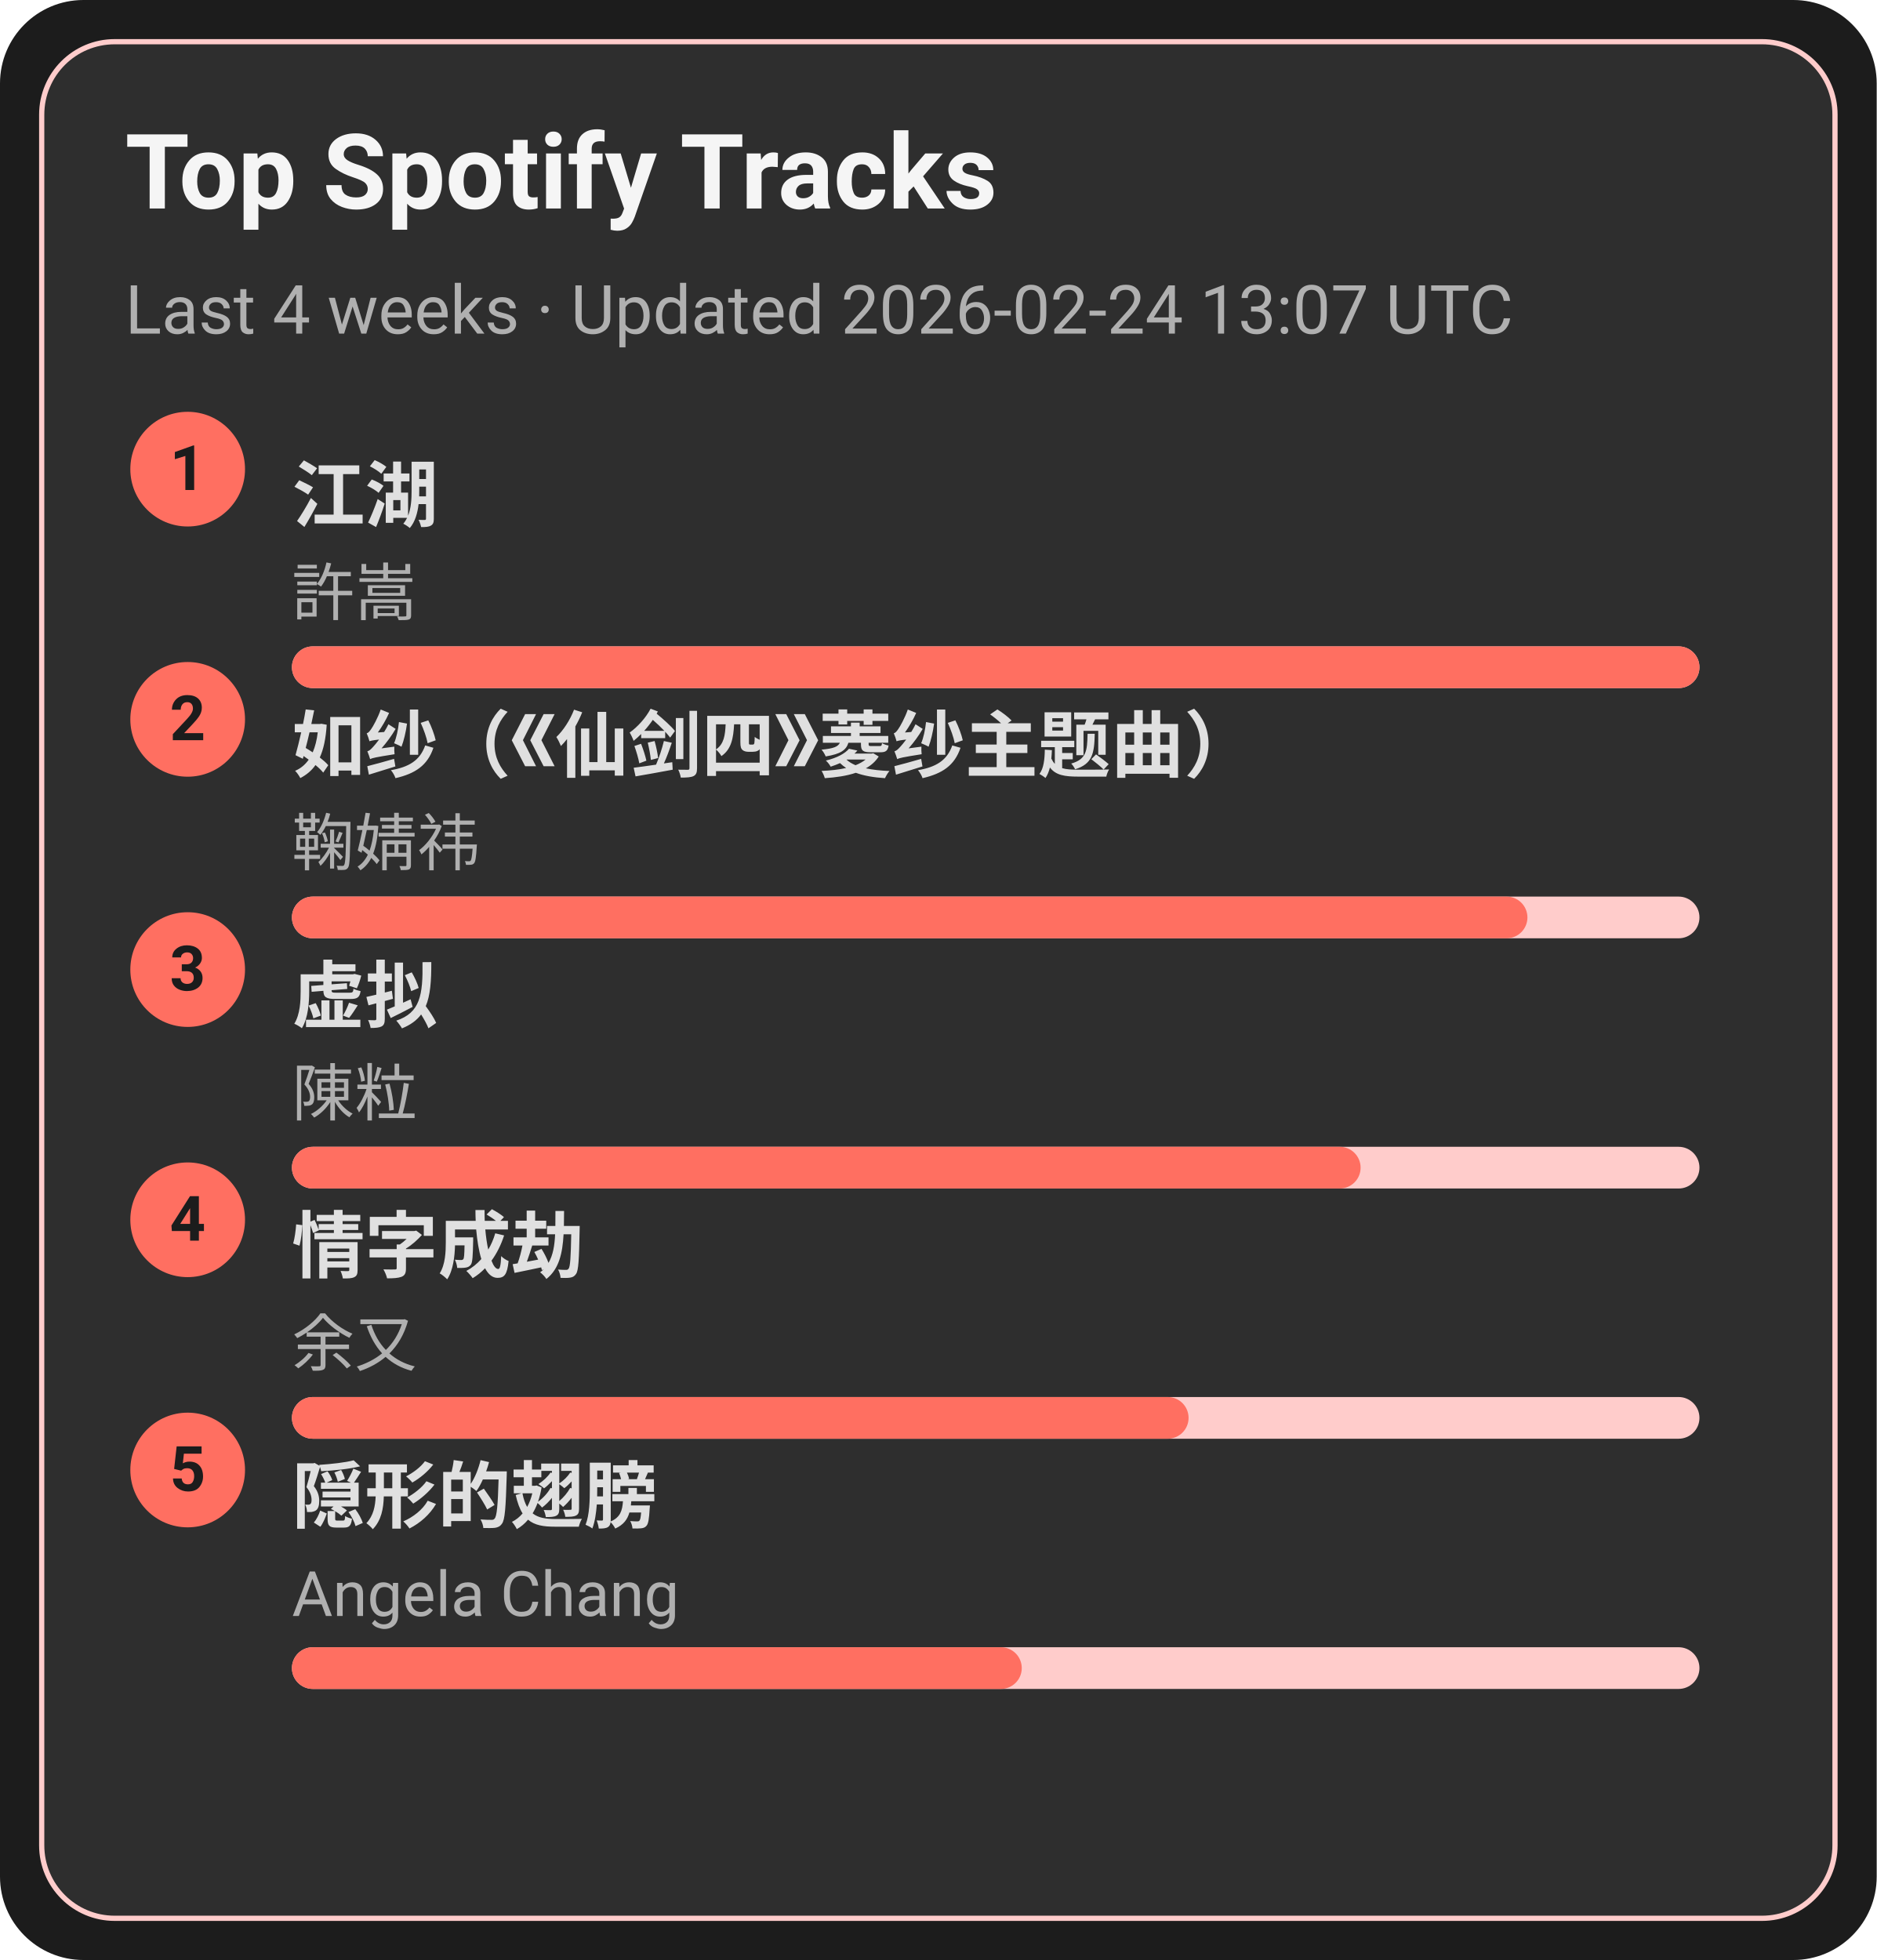
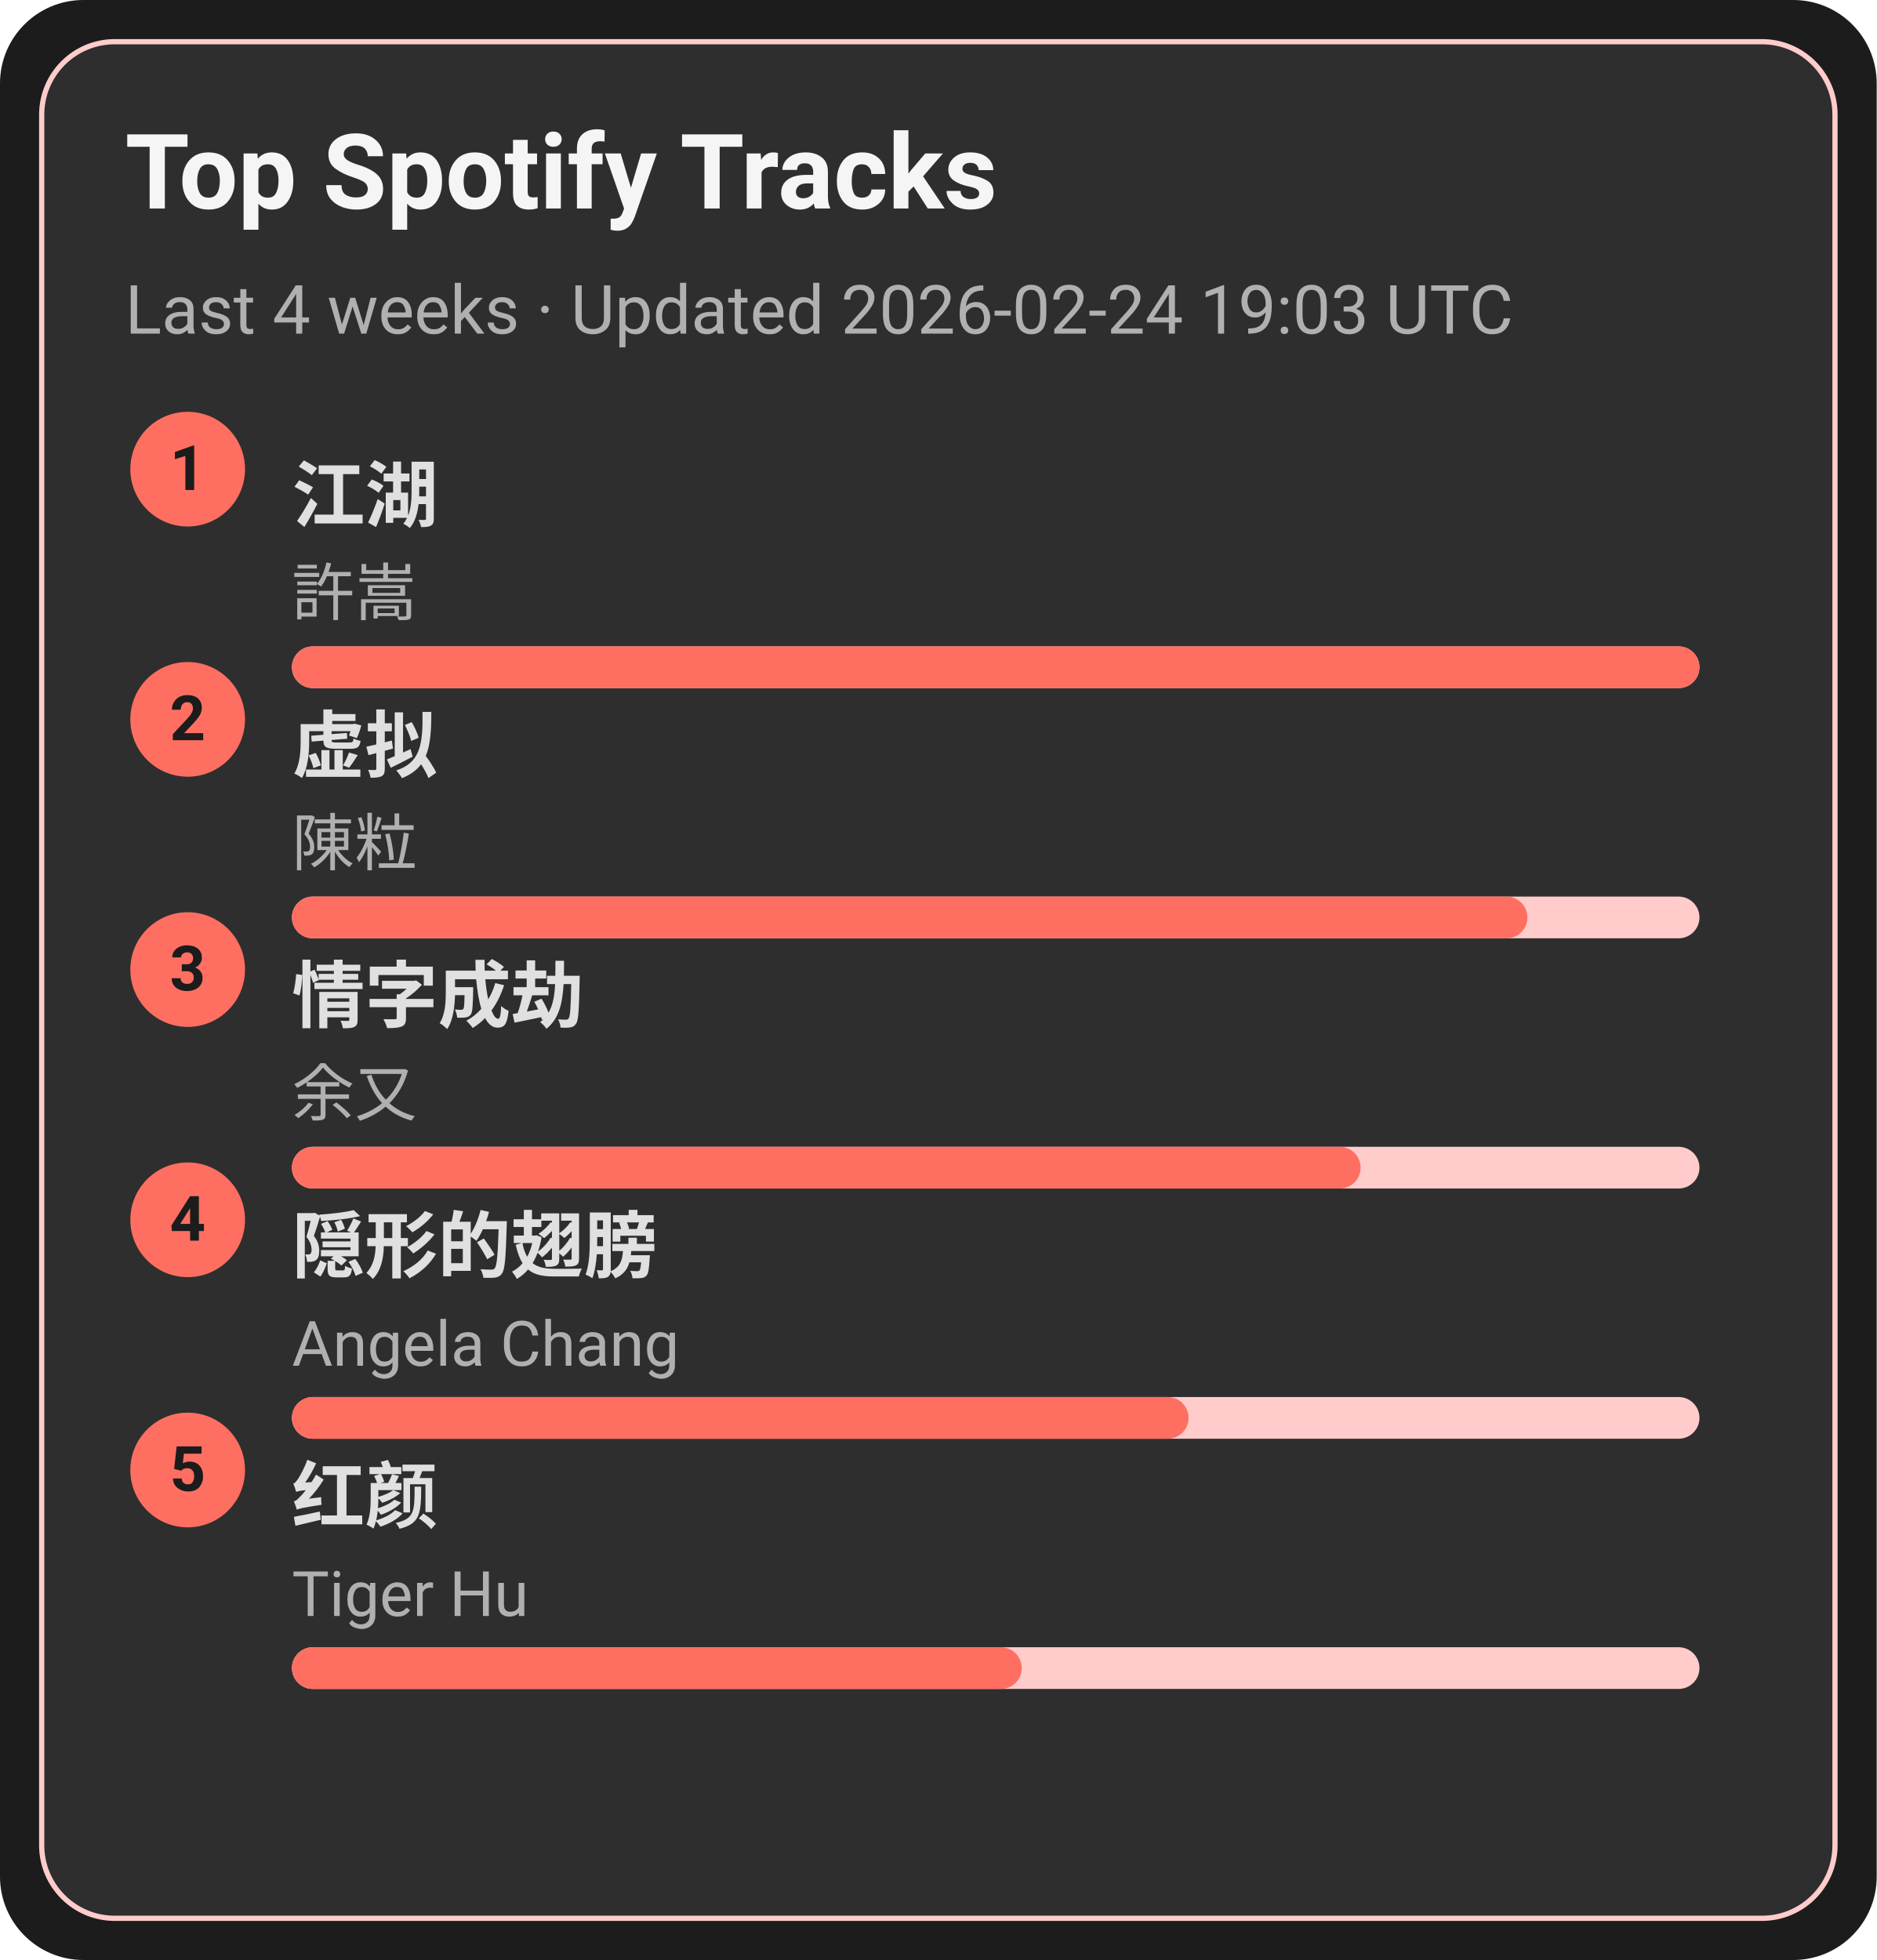
<svg xmlns="http://www.w3.org/2000/svg" width="360" height="376" viewBox="0 0 360 376">
  <style>text{font-family:-apple-system,BlinkMacSystemFont,Segoe UI,Roboto,Ubuntu,Helvetica Neue,Arial,Noto Sans,sans-serif}</style>
  <rect width="360" height="376" rx="16" fill="#1c1c1c" />
  <rect x="8" y="8" width="344" height="360" rx="14" fill="#2e2e2e" stroke="#ffcccb" />
  <text x="24" y="40" font-size="20" fill="#f5f5f5" font-weight="600">Top Spotify Tracks</text>
-   <text x="24" y="64" font-size="13" fill="#b0b0b0">Last 4 weeks · Updated 2026-02-24 13:07 UTC</text>
+   <text x="24" y="64" font-size="13" fill="#b0b0b0">Last 4 weeks · Updated 2026-02-24 19:03 UTC</text>
  <circle cx="36" cy="90" r="11" fill="#ff6f61" />
  <text x="36" y="94" text-anchor="middle" font-size="12" fill="#1c1c1c" font-weight="700">1</text>
  <a href="https://open.spotify.com/track/03PCdwqajii1xgp7WIozzC" target="_blank" rel="noopener noreferrer">
    <text x="56" y="100" font-size="14" fill="#e0e0e0" font-weight="600">江湖</text>
  </a>
  <text x="56" y="118" font-size="12" fill="#b0b0b0">許嵩</text>
  <rect x="56" y="124" width="270" height="8" rx="4" fill="#ffcccb" />
  <rect x="56" y="124" width="270" height="8" rx="4" fill="#ff6f61" />
  <circle cx="36" cy="138" r="11" fill="#ff6f61" />
  <text x="36" y="142" text-anchor="middle" font-size="12" fill="#1c1c1c" font-weight="700">2</text>
-   <a href="https://open.spotify.com/track/69FUNgvEVkNbHq43lgvdme" target="_blank" rel="noopener noreferrer">
-     <text x="56" y="148" font-size="14" fill="#e0e0e0" font-weight="600">如纱（《仙剑四》菱纱主题曲）</text>
+   <a href="https://open.spotify.com/track/5l9sg05BhpfsdLfRvjGsAf" target="_blank" rel="noopener noreferrer">
+     <text x="56" y="148" font-size="14" fill="#e0e0e0" font-weight="600">虚拟</text>
  </a>
-   <text x="56" y="166" font-size="12" fill="#b0b0b0">鞠婧祎</text>
+   <text x="56" y="166" font-size="12" fill="#b0b0b0">陳粒</text>
  <rect x="56" y="172" width="270" height="8" rx="4" fill="#ffcccb" />
  <rect x="56" y="172" width="237" height="8" rx="4" fill="#ff6f61" />
  <circle cx="36" cy="186" r="11" fill="#ff6f61" />
  <text x="36" y="190" text-anchor="middle" font-size="12" fill="#1c1c1c" font-weight="700">3</text>
-   <a href="https://open.spotify.com/track/5l9sg05BhpfsdLfRvjGsAf" target="_blank" rel="noopener noreferrer">
-     <text x="56" y="196" font-size="14" fill="#e0e0e0" font-weight="600">虚拟</text>
+   <a href="https://open.spotify.com/track/6PLof7Z5mvbp9im83J4m3m" target="_blank" rel="noopener noreferrer">
+     <text x="56" y="196" font-size="14" fill="#e0e0e0" font-weight="600">情字成劫</text>
  </a>
-   <text x="56" y="214" font-size="12" fill="#b0b0b0">陳粒</text>
+   <text x="56" y="214" font-size="12" fill="#b0b0b0">余又</text>
  <rect x="56" y="220" width="270" height="8" rx="4" fill="#ffcccb" />
  <rect x="56" y="220" width="205" height="8" rx="4" fill="#ff6f61" />
  <circle cx="36" cy="234" r="11" fill="#ff6f61" />
  <text x="36" y="238" text-anchor="middle" font-size="12" fill="#1c1c1c" font-weight="700">4</text>
-   <a href="https://open.spotify.com/track/6PLof7Z5mvbp9im83J4m3m" target="_blank" rel="noopener noreferrer">
-     <text x="56" y="244" font-size="14" fill="#e0e0e0" font-weight="600">情字成劫</text>
+   <a href="https://open.spotify.com/track/6Tv5ukQ3xK8WHxJgWMM6vM" target="_blank" rel="noopener noreferrer">
+     <text x="56" y="244" font-size="14" fill="#e0e0e0" font-weight="600">隠形的翅膀</text>
  </a>
-   <text x="56" y="262" font-size="12" fill="#b0b0b0">余又</text>
+   <text x="56" y="262" font-size="12" fill="#b0b0b0">Angela Chang</text>
  <rect x="56" y="268" width="270" height="8" rx="4" fill="#ffcccb" />
  <rect x="56" y="268" width="172" height="8" rx="4" fill="#ff6f61" />
  <circle cx="36" cy="282" r="11" fill="#ff6f61" />
  <text x="36" y="286" text-anchor="middle" font-size="12" fill="#1c1c1c" font-weight="700">5</text>
-   <a href="https://open.spotify.com/track/6Tv5ukQ3xK8WHxJgWMM6vM" target="_blank" rel="noopener noreferrer">
-     <text x="56" y="292" font-size="14" fill="#e0e0e0" font-weight="600">隠形的翅膀</text>
+   <a href="https://open.spotify.com/track/6Q7OE4tvrUOIvIDY2EC5Im" target="_blank" rel="noopener noreferrer">
+     <text x="56" y="292" font-size="14" fill="#e0e0e0" font-weight="600">红颜</text>
  </a>
-   <text x="56" y="310" font-size="12" fill="#b0b0b0">Angela Chang</text>
+   <text x="56" y="310" font-size="12" fill="#b0b0b0">Tiger Hu</text>
  <rect x="56" y="316" width="270" height="8" rx="4" fill="#ffcccb" />
  <rect x="56" y="316" width="140" height="8" rx="4" fill="#ff6f61" />
</svg>
